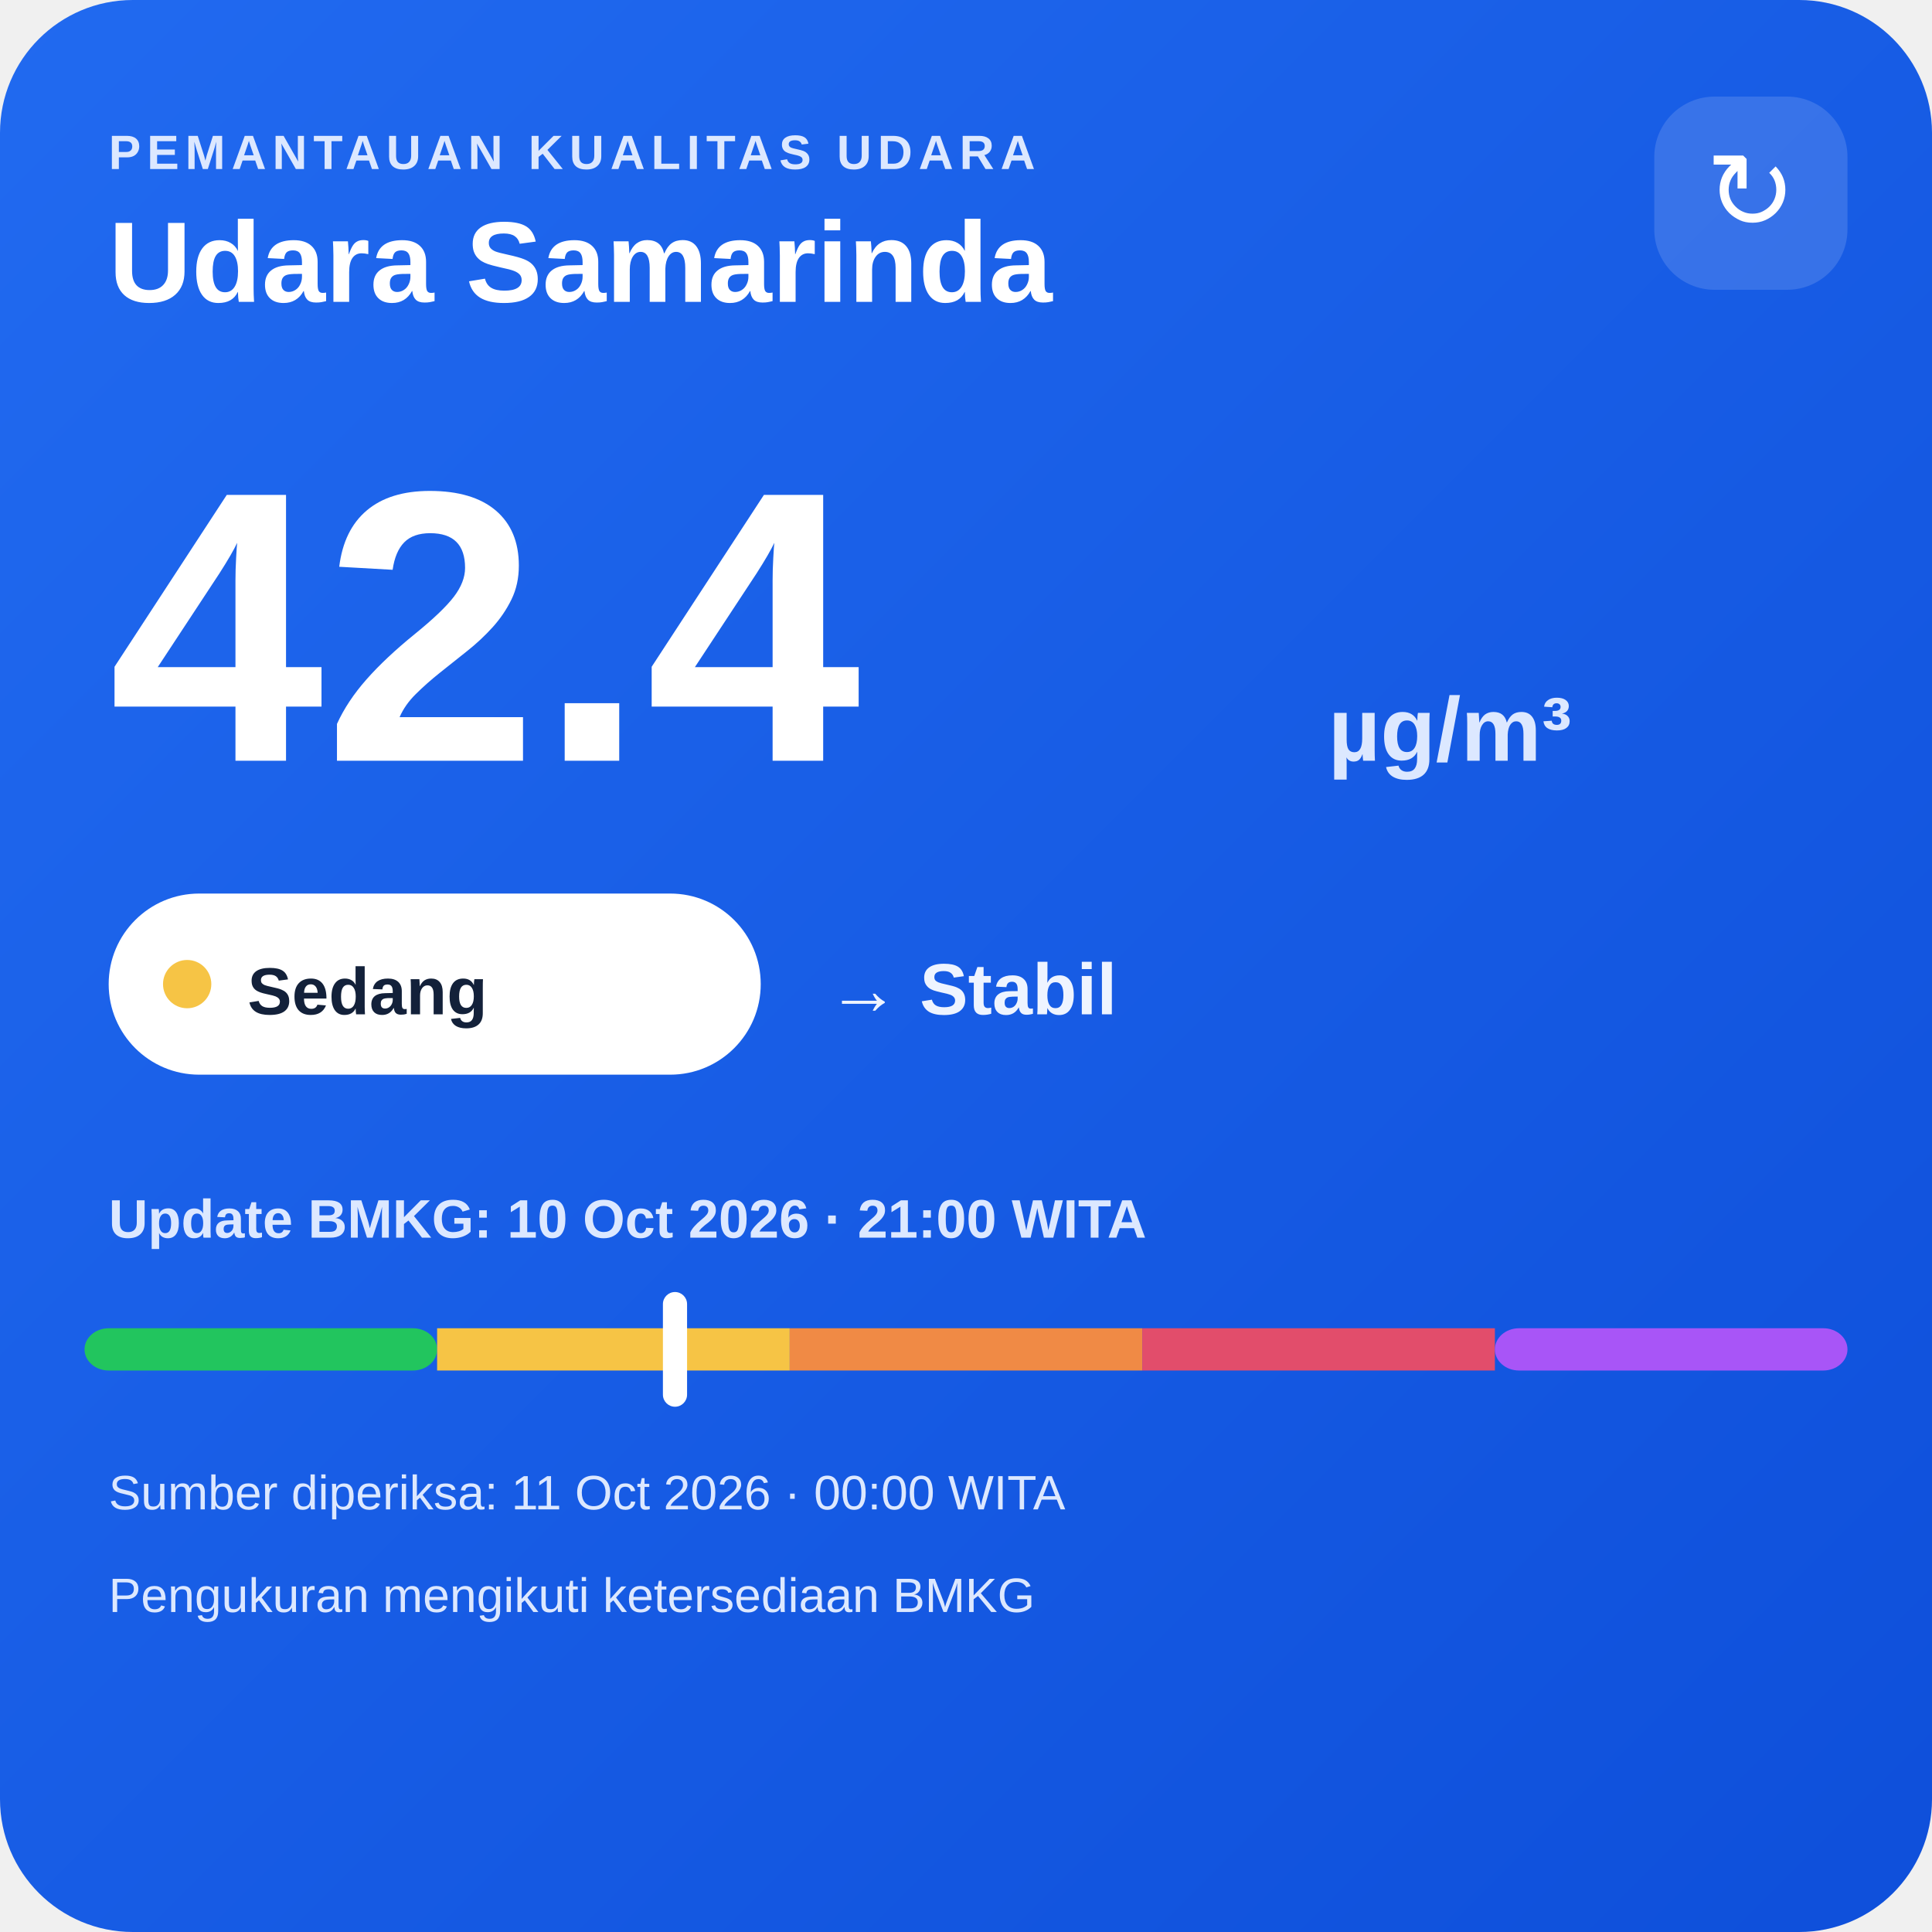
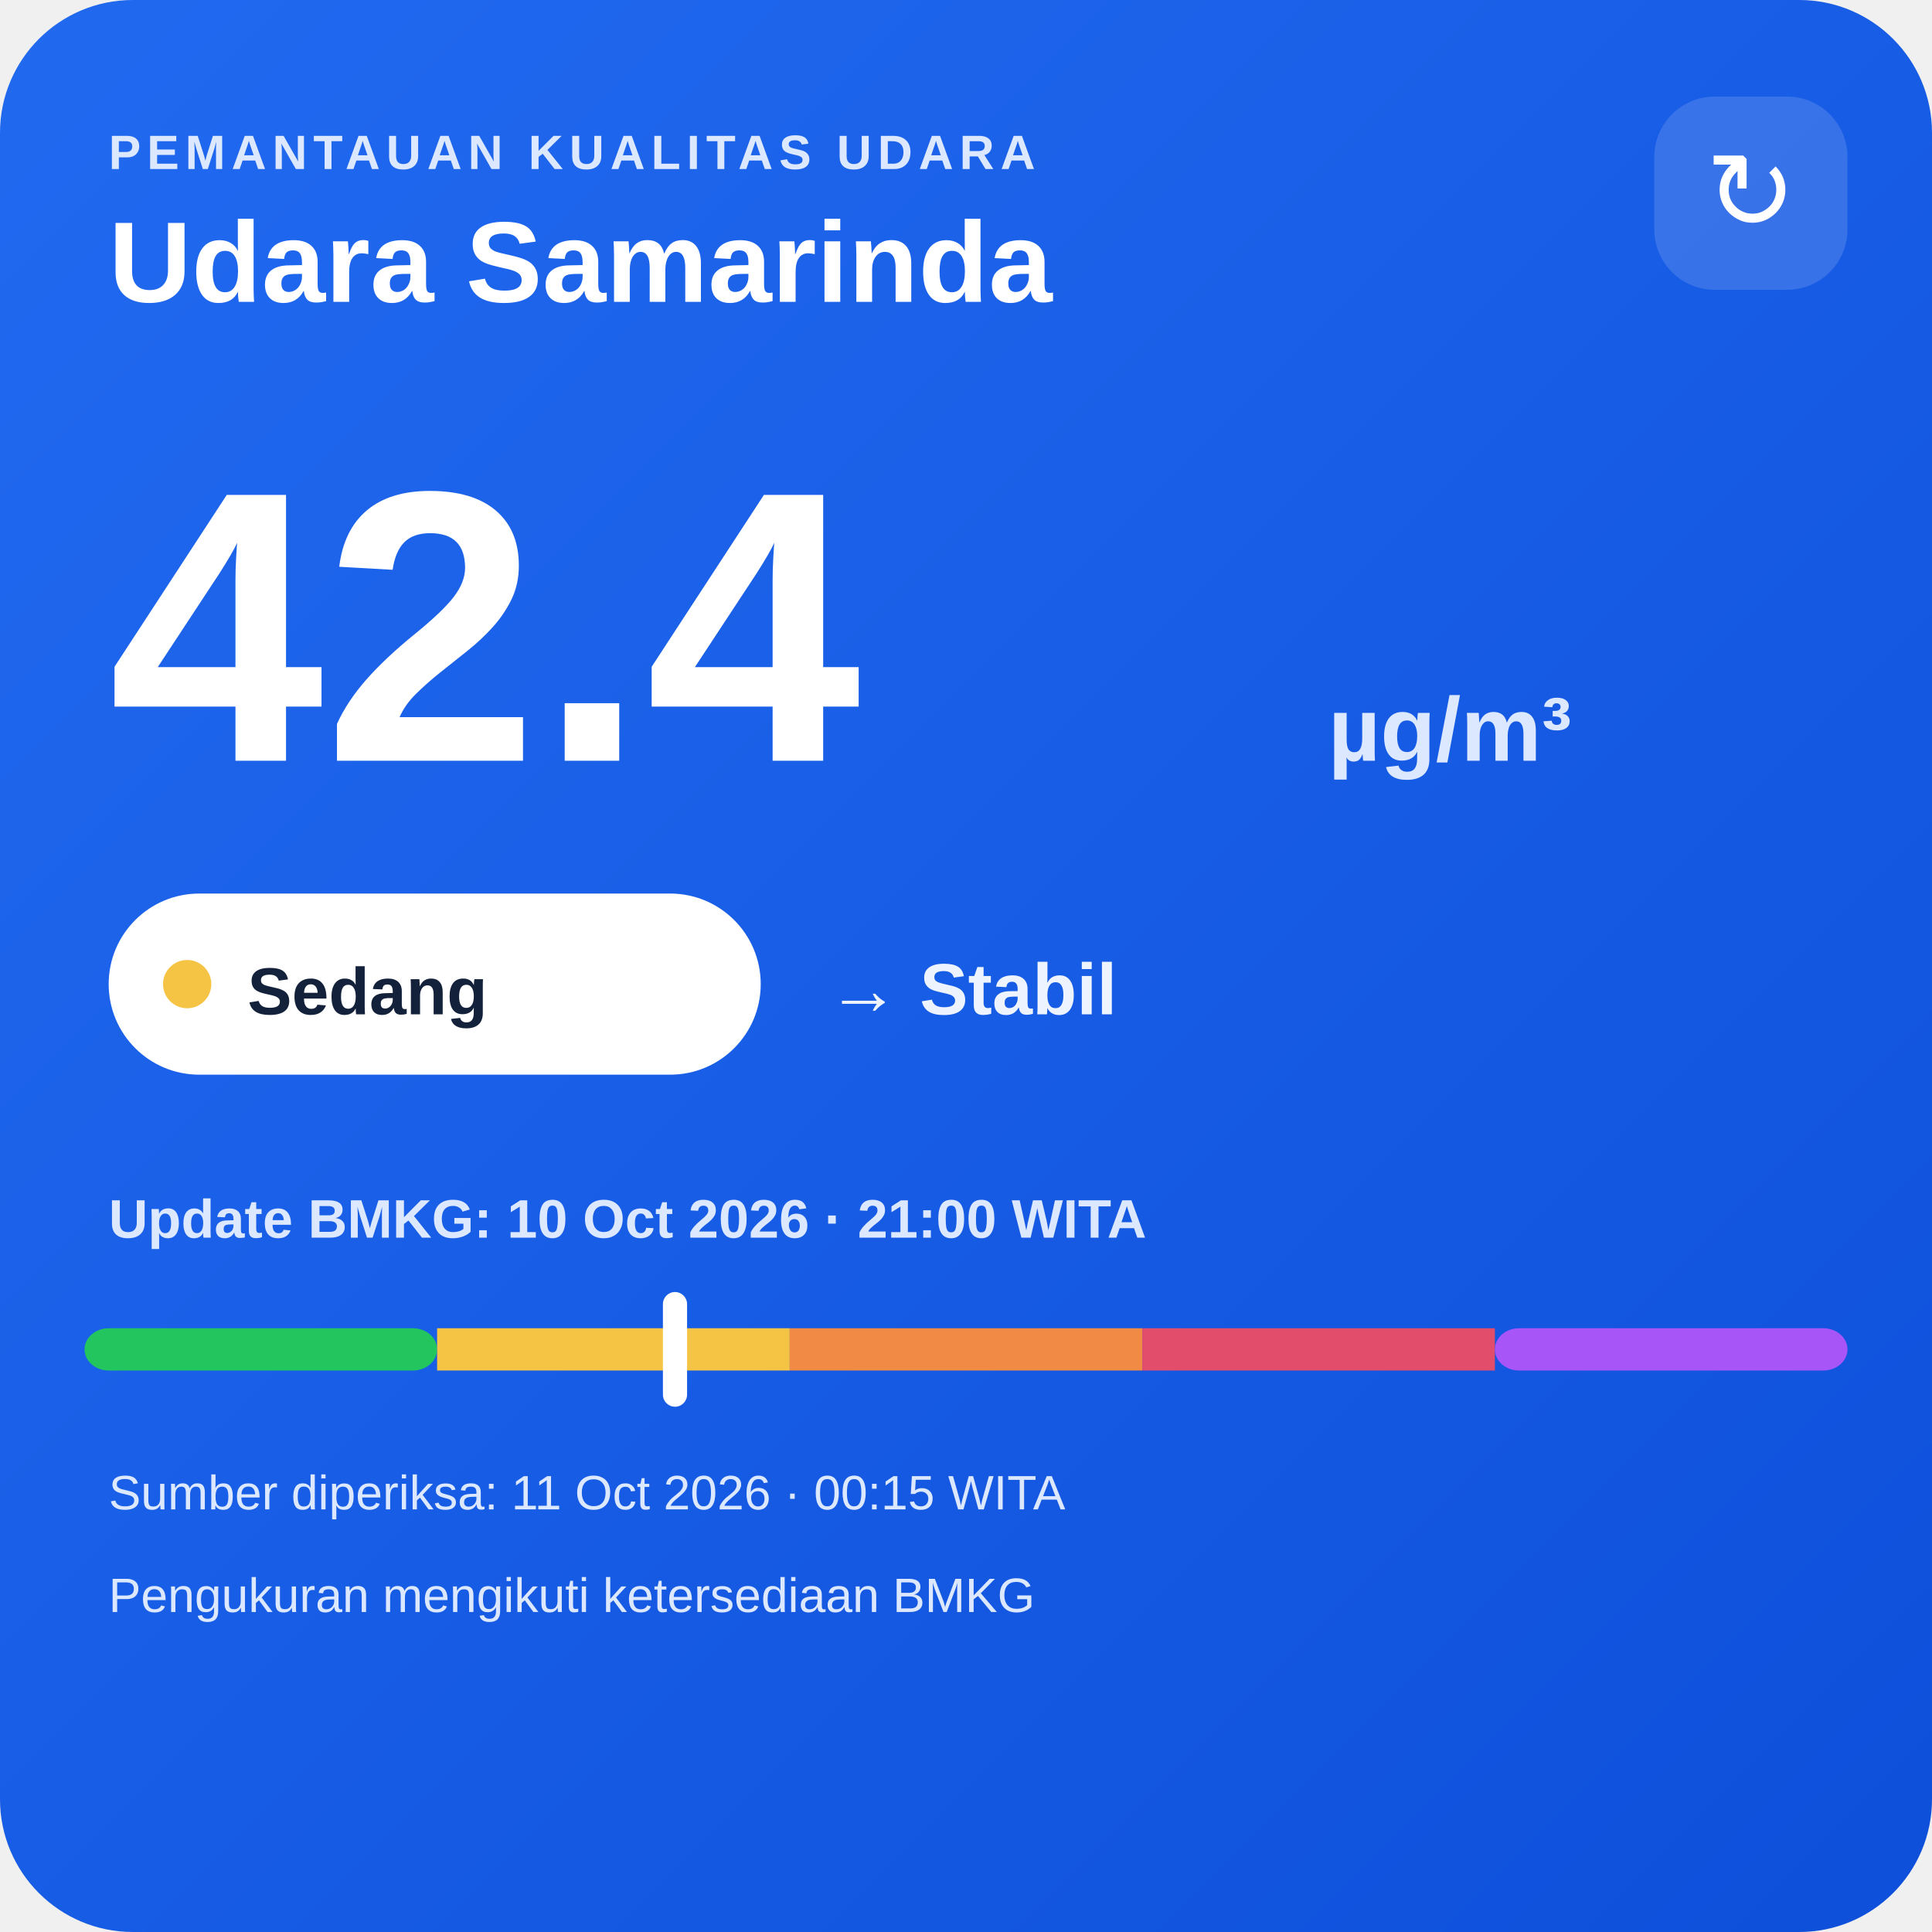
<svg xmlns="http://www.w3.org/2000/svg" width="320" height="320" viewBox="0 0 320 320">
  <defs>
    <linearGradient id="bg" x1="0" y1="0" x2="1" y2="1">
      <stop offset="0" stop-color="#216af0" />
      <stop offset="1" stop-color="#0e4fda" />
    </linearGradient>
  </defs>
  <rect width="320" height="320" rx="22" fill="url(#bg)" />
  <text x="18" y="28" fill="#dce8ff" font-family="Arial,sans-serif" font-size="8" font-weight="700" letter-spacing="1">PEMANTAUAN KUALITAS UDARA</text>
  <text x="18" y="50" fill="#ffffff" font-family="Arial,sans-serif" font-size="19" font-weight="700">Udara Samarinda</text>
  <rect x="274" y="16" width="32" height="32" rx="10" fill="#ffffff" fill-opacity=".14" />
  <text x="290" y="38" text-anchor="middle" fill="#ffffff" font-family="Arial,sans-serif" font-size="18">↻</text>
  <text x="18" y="126" fill="#ffffff" font-family="Arial,sans-serif" font-size="64" font-weight="800">42.4</text>
  <text x="220" y="126" fill="#dce8ff" font-family="Arial,sans-serif" font-size="15" font-weight="700">µg/m³</text>
  <rect x="18" y="148" width="108" height="30" rx="15" fill="#ffffff" />
  <circle cx="31" cy="163" r="4" fill="#f6c445" />
  <text x="41" y="168" fill="#13213a" font-family="Arial,sans-serif" font-size="11" font-weight="700">Sedang</text>
  <text x="137" y="168" fill="#eef4ff" font-family="Arial,sans-serif" font-size="12" font-weight="700">→ Stabil</text>
  <text x="18" y="205" fill="#dce8ff" font-family="Arial,sans-serif" font-size="9" font-weight="700">Update BMKG: 10 Oct 2026 · 21:00 WITA</text>
  <rect x="14" y="220" width="58.4" height="7" rx="4" fill="#22c55e" />
  <rect x="72.4" y="220" width="58.4" height="7" fill="#f6c445" />
  <rect x="130.8" y="220" width="58.4" height="7" fill="#f08a45" />
  <rect x="189.2" y="220" width="58.4" height="7" fill="#e24d6b" />
  <rect x="247.6" y="220" width="58.4" height="7" rx="4" fill="#a855f7" />
  <rect x="109.8" y="214" width="4" height="19" rx="2" fill="#ffffff" />
-   <text x="18" y="250" fill="#dce8ff" font-family="Arial,sans-serif" font-size="8">Sumber diperiksa: 11 Oct 2026 · 00:00 WITA</text>
+   <text x="18" y="250" fill="#dce8ff" font-family="Arial,sans-serif" font-size="8">Sumber diperiksa: 11 Oct 2026 · 00:15 WITA</text>
  <text x="18" y="267" fill="#dce8ff" font-family="Arial,sans-serif" font-size="8">Pengukuran mengikuti ketersediaan BMKG</text>
</svg>
